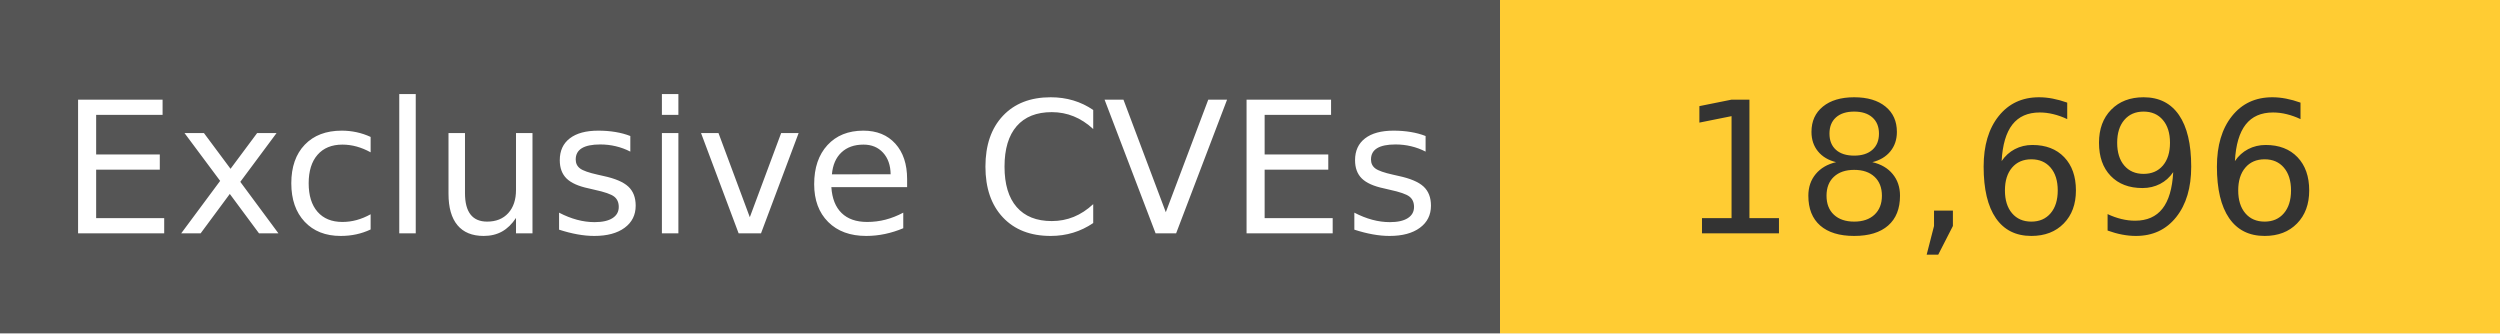
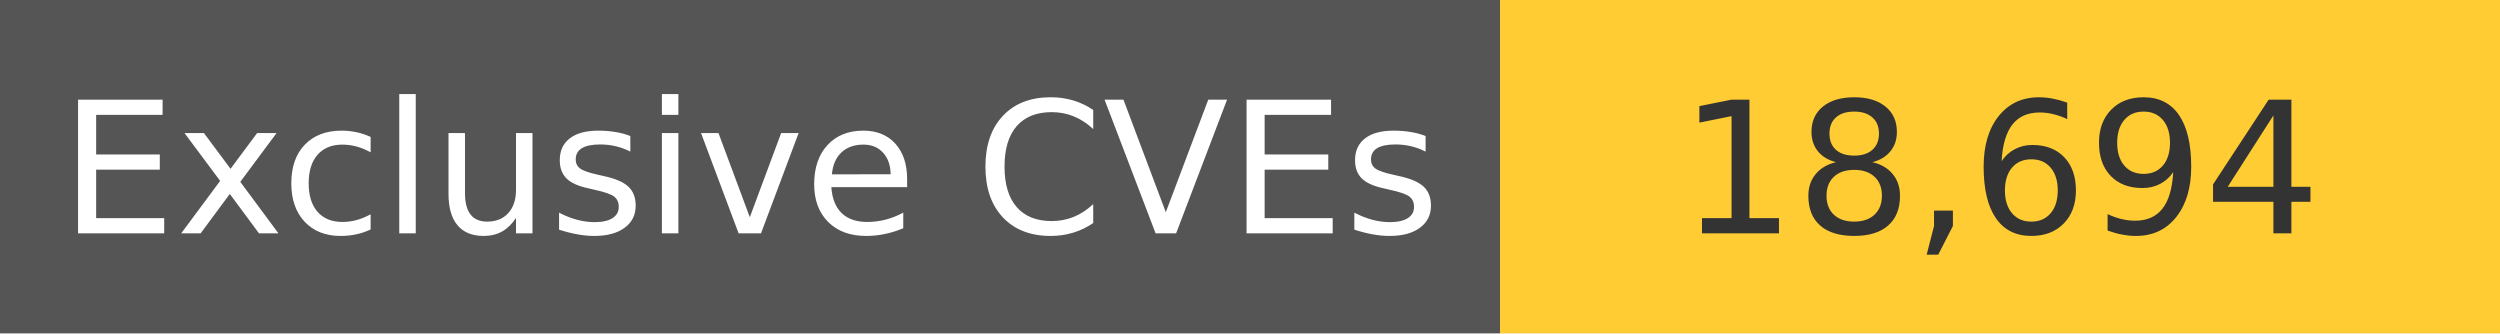
<svg xmlns="http://www.w3.org/2000/svg" width="150" height="20" role="img">
  <linearGradient id="s" x2="0" y2="100%">
    <stop offset="0" stop-color="#bbb" stop-opacity=".1" />
    <stop offset="1" stop-opacity=".1" />
  </linearGradient>
  <g>
    <rect width="90" height="20" fill="#555" />
    <rect x="90" width="267" height="20" fill="#ffcc33" />
  </g>
  <g fill="#fff" text-anchor="middle" font-family="Verdana,Geneva,DejaVu Sans,sans-serif" text-rendering="geometricPrecision" font-size="110">
    <text x="450" y="140" transform="scale(.1)" fill="#fff">
            Exclusive CVEs
        </text>
    <text x="1200" y="140" transform="scale(.1)" fill="#333">
-             18,696
+             18,694
        </text>
  </g>
</svg>
